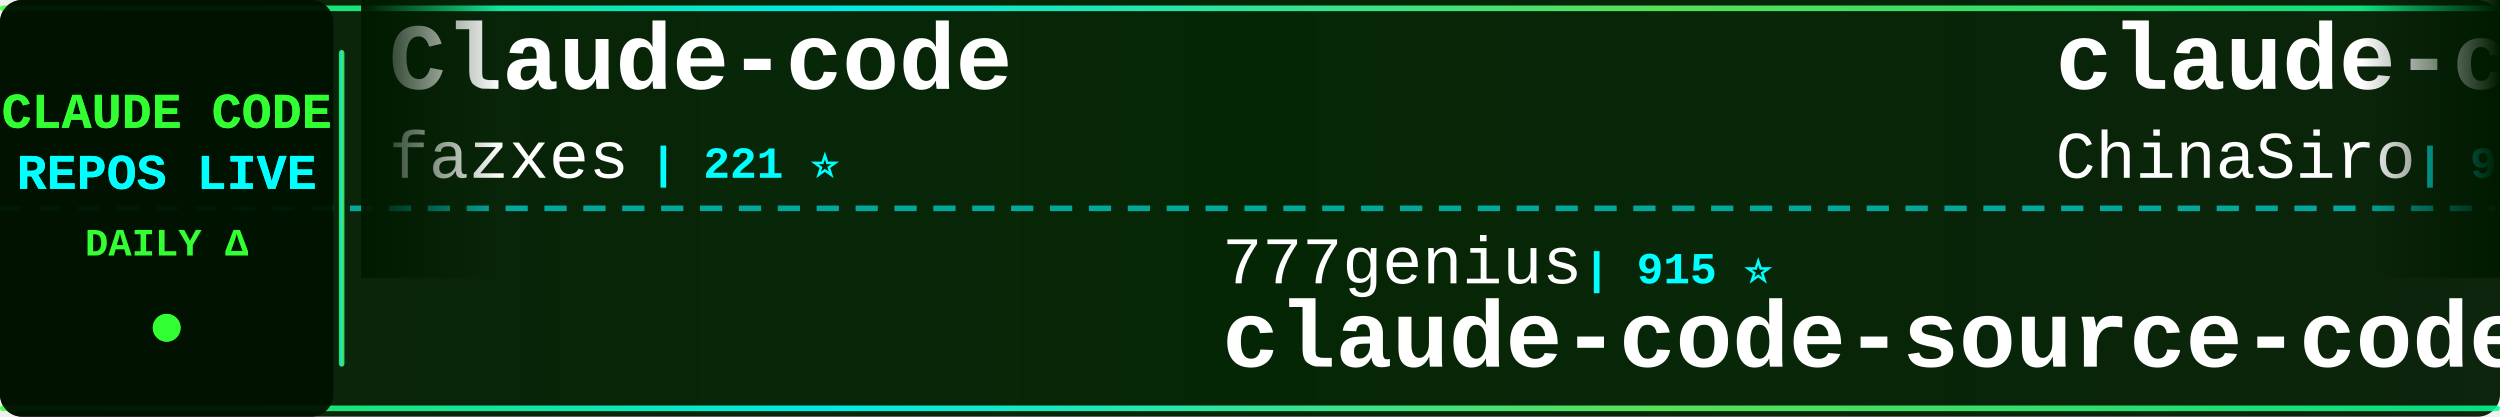
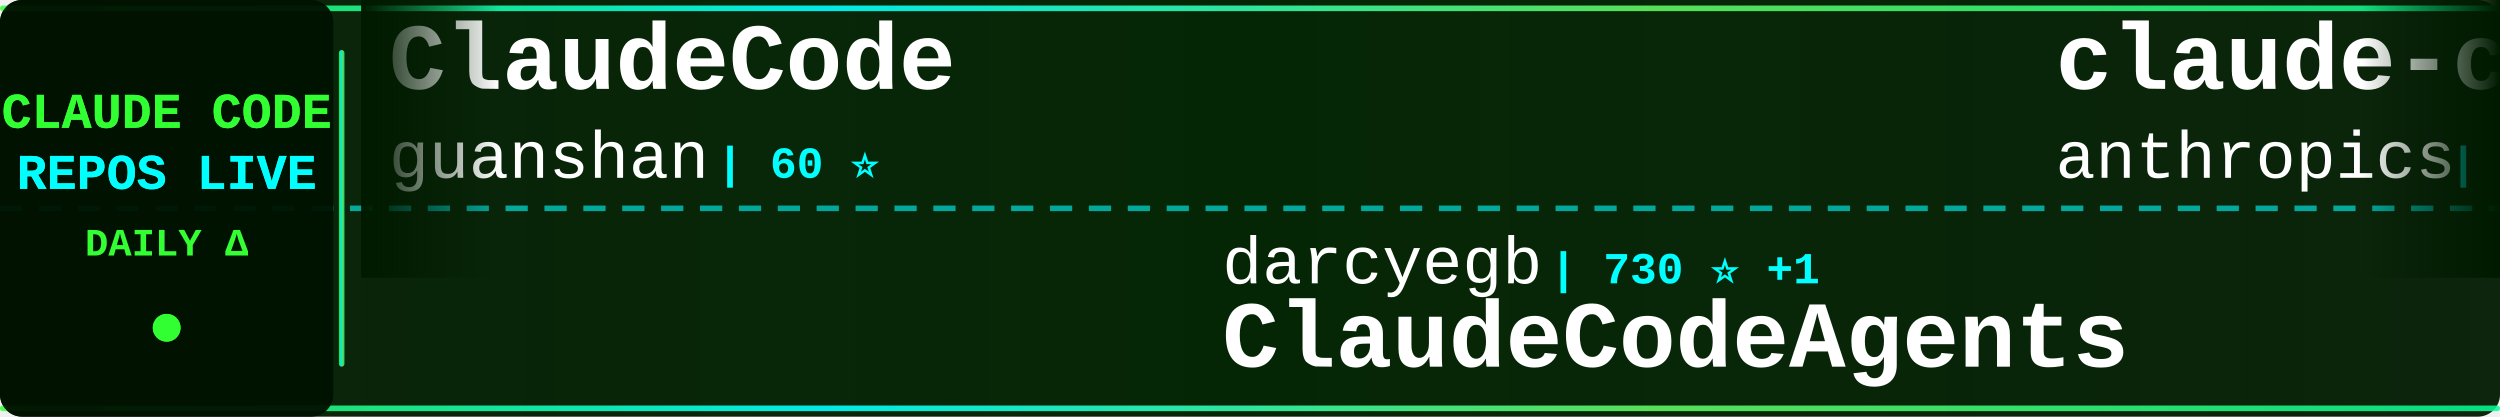
<svg xmlns="http://www.w3.org/2000/svg" width="900" height="150">
  <defs>
    <linearGradient id="tickerBg" x1="0%" y1="0%" x2="100%" y2="0%">
      <stop offset="0%" style="stop-color:#001a00;stop-opacity:0.95" />
      <stop offset="50%" style="stop-color:#002200;stop-opacity:0.98" />
      <stop offset="100%" style="stop-color:#001a00;stop-opacity:0.95" />
    </linearGradient>
    <linearGradient id="borderGrad" x1="0%" y1="0%" x2="100%" y2="0%">
      <stop offset="0%" style="stop-color:#33ff33;stop-opacity:0.85">
        <animate attributeName="stop-opacity" values="0.85;1;0.85" dur="2s" repeatCount="indefinite" />
      </stop>
      <stop offset="33%" style="stop-color:#00ffff;stop-opacity:0.9">
        <animate attributeName="stop-opacity" values="0.9;1;0.9" dur="2.2s" repeatCount="indefinite" />
      </stop>
      <stop offset="66%" style="stop-color:#66ff66;stop-opacity:0.85">
        <animate attributeName="stop-opacity" values="0.85;1;0.85" dur="1.8s" repeatCount="indefinite" />
      </stop>
      <stop offset="100%" style="stop-color:#00ff99;stop-opacity:0.85">
        <animate attributeName="stop-opacity" values="0.85;1;0.85" dur="2s" repeatCount="indefinite" />
      </stop>
    </linearGradient>
    <filter id="textGlow">
      <feGaussianBlur stdDeviation="0.1" result="coloredBlur" />
      <feMerge>
        <feMergeNode in="coloredBlur" />
        <feMergeNode in="SourceGraphic" />
      </feMerge>
    </filter>
    <filter id="metricGlow">
      <feGaussianBlur stdDeviation="0.2" result="coloredBlur" />
      <feMerge>
        <feMergeNode in="coloredBlur" />
        <feMergeNode in="SourceGraphic" />
      </feMerge>
    </filter>
    <linearGradient id="leftFade" x1="0%" y1="0%" x2="100%" y2="0%">
      <stop offset="0%" style="stop-color:#001a00;stop-opacity:1" />
      <stop offset="100%" style="stop-color:#001a00;stop-opacity:0" />
    </linearGradient>
    <linearGradient id="rightFade" x1="0%" y1="0%" x2="100%" y2="0%">
      <stop offset="0%" style="stop-color:#001a00;stop-opacity:0" />
      <stop offset="100%" style="stop-color:#001a00;stop-opacity:1" />
    </linearGradient>
  </defs>
  <rect width="900" height="150" fill="url(#tickerBg)" rx="8" />
  <rect x="0" y="2" width="900" height="2" fill="url(#borderGrad)" rx="1" />
  <rect x="0" y="146" width="900" height="2" fill="url(#borderGrad)" rx="1" />
  <line x1="0" y1="75" x2="900" y2="75" stroke="#00ffff" stroke-width="2" stroke-dasharray="8 6" opacity="0.6" />
  <rect x="0" y="0" width="120" height="150" fill="#001100" opacity="0.95" rx="8" />
  <text x="60" y="46" font-family="'Courier New', monospace" font-size="18" font-weight="bold" fill="#33ff33" text-anchor="middle" filter="url(#textGlow)">
    CLAUDE CODE
  </text>
  <text x="60" y="68" font-family="'Courier New', monospace" font-size="18" font-weight="bold" fill="#00ffff" text-anchor="middle" filter="url(#textGlow)">
    REPOS LIVE
  </text>
  <text x="60" y="92" font-family="'Courier New', monospace" font-size="14" font-weight="bold" fill="#33ff33" text-anchor="middle">
    DAILY Δ
  </text>
  <circle cx="60" cy="118" r="5" fill="#33ff33" filter="url(#metricGlow)">
    <animate attributeName="r" values="4;6;4" dur="1.5s" repeatCount="indefinite" />
    <animate attributeName="opacity" values="0.6;1;0.6" dur="1.5s" repeatCount="indefinite" />
  </circle>
  <rect x="122" y="18" width="2" height="114" fill="url(#borderGrad)" rx="1" />
  <clipPath id="tickerClip">
    <rect x="130" y="0" width="770" height="150" />
  </clipPath>
  <g clip-path="url(#tickerClip)">
    <g id="tickerItems">
      <animateTransform attributeName="transform" attributeType="XML" type="translate" from="0 0" to="-3000 0" dur="54s" repeatCount="indefinite" />
      <g transform="translate(0, 0)">
-         <text x="140" y="32" font-family="'Courier New', monospace" font-size="34" font-weight="bold" fill="#ffffff">Claude-code</text>
-         <text x="140" y="64" font-family="'Courier New', monospace" font-size="24" font-weight="normal" fill="#ffffff" opacity="1.0">fazxes</text>
-         <text x="234" y="64" font-family="'Courier New', monospace" font-size="16" font-weight="bold" fill="#00ffff"> | 221 ⭐</text>
+         <text x="140" y="32" font-family="'Courier New', monospace" font-size="34" font-weight="bold" fill="#ffffff">ClaudeCode</text>
+         <text x="140" y="64" font-family="'Courier New', monospace" font-size="24" font-weight="normal" fill="#ffffff" opacity="1.0">guanshan</text>
+         <text x="258" y="64" font-family="'Courier New', monospace" font-size="16" font-weight="bold" fill="#00ffff"> | 60 ⭐</text>
      </g>
      <g transform="translate(300, 0)">
-         <text x="140" y="102" font-family="'Courier New', monospace" font-size="24" font-weight="normal" fill="#ffffff" opacity="1.0">777genius</text>
-         <text x="270" y="102" font-family="'Courier New', monospace" font-size="16" font-weight="bold" fill="#00ffff"> | 915 ⭐</text>
-         <text x="140" y="132" font-family="'Courier New', monospace" font-size="34" font-weight="bold" fill="#ffffff">claude-code-source-code</text>
+         <text x="140" y="102" font-family="'Courier New', monospace" font-size="24" font-weight="normal" fill="#ffffff" opacity="1.0">darcyegb</text>
+         <text x="258" y="102" font-family="'Courier New', monospace" font-size="16" font-weight="bold" fill="#00ffff"> | 730 ⭐ +1</text>
+         <text x="140" y="132" font-family="'Courier New', monospace" font-size="34" font-weight="bold" fill="#ffffff">ClaudeCodeAgents</text>
      </g>
      <g transform="translate(600, 0)">
-         <text x="140" y="32" font-family="'Courier New', monospace" font-size="34" font-weight="bold" fill="#ffffff">claude-code-sourcemap</text>
-         <text x="140" y="64" font-family="'Courier New', monospace" font-size="24" font-weight="normal" fill="#ffffff" opacity="1.0">ChinaSiro</text>
-         <text x="270" y="64" font-family="'Courier New', monospace" font-size="16" font-weight="bold" fill="#00ffff"> | 9.4K ⭐ +4</text>
+         <text x="140" y="32" font-family="'Courier New', monospace" font-size="34" font-weight="bold" fill="#ffffff">claude-code-security-rev...</text>
+         <text x="140" y="64" font-family="'Courier New', monospace" font-size="24" font-weight="normal" fill="#ffffff" opacity="1.0">anthropics</text>
+         <text x="282" y="64" font-family="'Courier New', monospace" font-size="16" font-weight="bold" fill="#00ffff"> | 5.3K ⭐ +6</text>
      </g>
      <g transform="translate(900, 0)">
-         <text x="140" y="102" font-family="'Courier New', monospace" font-size="24" font-weight="normal" fill="#ffffff" opacity="1.0">edmund-io</text>
-         <text x="270" y="102" font-family="'Courier New', monospace" font-size="16" font-weight="bold" fill="#00ffff"> | 1.5K ⭐ +2</text>
-         <text x="140" y="132" font-family="'Courier New', monospace" font-size="34" font-weight="bold" fill="#ffffff">edmunds-claude-code</text>
+         <text x="140" y="102" font-family="'Courier New', monospace" font-size="24" font-weight="normal" fill="#ffffff" opacity="1.0">ding113</text>
+         <text x="246" y="102" font-family="'Courier New', monospace" font-size="16" font-weight="bold" fill="#00ffff"> | 3.1K ⭐ +7</text>
+         <text x="140" y="132" font-family="'Courier New', monospace" font-size="34" font-weight="bold" fill="#ffffff">claude-code-hub</text>
      </g>
      <g transform="translate(1200, 0)">
-         <text x="140" y="32" font-family="'Courier New', monospace" font-size="34" font-weight="bold" fill="#ffffff">sc-claude-code-files</text>
-         <text x="140" y="64" font-family="'Courier New', monospace" font-size="24" font-weight="normal" fill="#ffffff" opacity="1.0">https-deeplearning-ai</text>
-         <text x="414" y="64" font-family="'Courier New', monospace" font-size="16" font-weight="bold" fill="#00ffff"> | 531 ⭐</text>
+         <text x="140" y="32" font-family="'Courier New', monospace" font-size="34" font-weight="bold" fill="#ffffff">claude-code-source</text>
+         <text x="140" y="64" font-family="'Courier New', monospace" font-size="24" font-weight="normal" fill="#ffffff" opacity="1.0">JrCx7scC</text>
+         <text x="258" y="64" font-family="'Courier New', monospace" font-size="16" font-weight="bold" fill="#00ffff"> | 370 ⭐</text>
      </g>
      <g transform="translate(1500, 0)">
-         <text x="140" y="102" font-family="'Courier New', monospace" font-size="24" font-weight="normal" fill="#ffffff" opacity="1.0">anthropics</text>
-         <text x="282" y="102" font-family="'Courier New', monospace" font-size="16" font-weight="bold" fill="#00ffff"> | 5.3K ⭐ +4</text>
-         <text x="140" y="132" font-family="'Courier New', monospace" font-size="34" font-weight="bold" fill="#ffffff">claude-code-security-rev...</text>
+         <text x="140" y="102" font-family="'Courier New', monospace" font-size="24" font-weight="normal" fill="#ffffff" opacity="1.0">luongnv89</text>
+         <text x="270" y="102" font-family="'Courier New', monospace" font-size="16" font-weight="bold" fill="#00ffff"> | 37.6K ⭐ +69</text>
+         <text x="140" y="132" font-family="'Courier New', monospace" font-size="34" font-weight="bold" fill="#ffffff">claude-howto</text>
      </g>
      <g transform="translate(1800, 0)">
-         <text x="140" y="32" font-family="'Courier New', monospace" font-size="34" font-weight="bold" fill="#ffffff">claude-code-system-promp...</text>
-         <text x="140" y="64" font-family="'Courier New', monospace" font-size="24" font-weight="normal" fill="#ffffff" opacity="1.0">Piebald-AI</text>
-         <text x="282" y="64" font-family="'Courier New', monospace" font-size="16" font-weight="bold" fill="#00ffff"> | 11.2K ⭐ +24</text>
+         <text x="140" y="32" font-family="'Courier New', monospace" font-size="34" font-weight="bold" fill="#ffffff">claude-code-settings</text>
+         <text x="140" y="64" font-family="'Courier New', monospace" font-size="24" font-weight="normal" fill="#ffffff" opacity="1.0">feiskyer</text>
+         <text x="258" y="64" font-family="'Courier New', monospace" font-size="16" font-weight="bold" fill="#00ffff"> | 1.6K ⭐ +2</text>
      </g>
      <g transform="translate(2100, 0)">
-         <text x="140" y="102" font-family="'Courier New', monospace" font-size="24" font-weight="normal" fill="#ffffff" opacity="1.0">ChrisWiles</text>
-         <text x="282" y="102" font-family="'Courier New', monospace" font-size="16" font-weight="bold" fill="#00ffff"> | 6.0K ⭐ +1</text>
-         <text x="140" y="132" font-family="'Courier New', monospace" font-size="34" font-weight="bold" fill="#ffffff">claude-code-showcase</text>
+         <text x="140" y="102" font-family="'Courier New', monospace" font-size="24" font-weight="normal" fill="#ffffff" opacity="1.0">OrcaWhisper</text>
+         <text x="294" y="102" font-family="'Courier New', monospace" font-size="16" font-weight="bold" fill="#00ffff"> | 78 ⭐</text>
+         <text x="140" y="132" font-family="'Courier New', monospace" font-size="34" font-weight="bold" fill="#ffffff">Claude-Code</text>
      </g>
      <g transform="translate(2400, 0)">
-         <text x="140" y="32" font-family="'Courier New', monospace" font-size="34" font-weight="bold" fill="#ffffff">claude-code-analysis</text>
-         <text x="140" y="64" font-family="'Courier New', monospace" font-size="24" font-weight="normal" fill="#ffffff" opacity="1.0">liuup</text>
-         <text x="222" y="64" font-family="'Courier New', monospace" font-size="16" font-weight="bold" fill="#00ffff"> | 3.2K ⭐ +16</text>
+         <text x="140" y="32" font-family="'Courier New', monospace" font-size="34" font-weight="bold" fill="#ffffff">free-claude-code</text>
+         <text x="140" y="64" font-family="'Courier New', monospace" font-size="24" font-weight="normal" fill="#ffffff" opacity="1.0">Alishahryar1</text>
+         <text x="306" y="64" font-family="'Courier New', monospace" font-size="16" font-weight="bold" fill="#00ffff"> | 35.5K ⭐ +260</text>
      </g>
      <g transform="translate(2700, 0)">
-         <text x="140" y="102" font-family="'Courier New', monospace" font-size="24" font-weight="normal" fill="#ffffff" opacity="1.0">pedrohcgs</text>
-         <text x="270" y="102" font-family="'Courier New', monospace" font-size="16" font-weight="bold" fill="#00ffff"> | 1.3K ⭐ +2</text>
-         <text x="140" y="132" font-family="'Courier New', monospace" font-size="34" font-weight="bold" fill="#ffffff">claude-code-my-workflow</text>
+         <text x="140" y="102" font-family="'Courier New', monospace" font-size="24" font-weight="normal" fill="#ffffff" opacity="1.0">centminmod</text>
+         <text x="282" y="102" font-family="'Courier New', monospace" font-size="16" font-weight="bold" fill="#00ffff"> | 2.4K ⭐ +1</text>
+         <text x="140" y="132" font-family="'Courier New', monospace" font-size="34" font-weight="bold" fill="#ffffff">my-claude-code-setup</text>
      </g>
      <g transform="translate(3000, 0)">
-         <text x="140" y="32" font-family="'Courier New', monospace" font-size="34" font-weight="bold" fill="#ffffff">Claude-code</text>
-         <text x="140" y="64" font-family="'Courier New', monospace" font-size="24" font-weight="normal" fill="#ffffff" opacity="1.0">fazxes</text>
-         <text x="234" y="64" font-family="'Courier New', monospace" font-size="16" font-weight="bold" fill="#00ffff"> | 221 ⭐</text>
+         <text x="140" y="32" font-family="'Courier New', monospace" font-size="34" font-weight="bold" fill="#ffffff">ClaudeCode</text>
+         <text x="140" y="64" font-family="'Courier New', monospace" font-size="24" font-weight="normal" fill="#ffffff" opacity="1.0">guanshan</text>
+         <text x="258" y="64" font-family="'Courier New', monospace" font-size="16" font-weight="bold" fill="#00ffff"> | 60 ⭐</text>
      </g>
      <g transform="translate(3300, 0)">
-         <text x="140" y="102" font-family="'Courier New', monospace" font-size="24" font-weight="normal" fill="#ffffff" opacity="1.0">777genius</text>
-         <text x="270" y="102" font-family="'Courier New', monospace" font-size="16" font-weight="bold" fill="#00ffff"> | 915 ⭐</text>
-         <text x="140" y="132" font-family="'Courier New', monospace" font-size="34" font-weight="bold" fill="#ffffff">claude-code-source-code</text>
+         <text x="140" y="102" font-family="'Courier New', monospace" font-size="24" font-weight="normal" fill="#ffffff" opacity="1.0">darcyegb</text>
+         <text x="258" y="102" font-family="'Courier New', monospace" font-size="16" font-weight="bold" fill="#00ffff"> | 730 ⭐ +1</text>
+         <text x="140" y="132" font-family="'Courier New', monospace" font-size="34" font-weight="bold" fill="#ffffff">ClaudeCodeAgents</text>
      </g>
      <g transform="translate(3600, 0)">
-         <text x="140" y="32" font-family="'Courier New', monospace" font-size="34" font-weight="bold" fill="#ffffff">claude-code-sourcemap</text>
-         <text x="140" y="64" font-family="'Courier New', monospace" font-size="24" font-weight="normal" fill="#ffffff" opacity="1.0">ChinaSiro</text>
-         <text x="270" y="64" font-family="'Courier New', monospace" font-size="16" font-weight="bold" fill="#00ffff"> | 9.4K ⭐ +4</text>
+         <text x="140" y="32" font-family="'Courier New', monospace" font-size="34" font-weight="bold" fill="#ffffff">claude-code-security-rev...</text>
+         <text x="140" y="64" font-family="'Courier New', monospace" font-size="24" font-weight="normal" fill="#ffffff" opacity="1.0">anthropics</text>
+         <text x="282" y="64" font-family="'Courier New', monospace" font-size="16" font-weight="bold" fill="#00ffff"> | 5.3K ⭐ +6</text>
      </g>
      <g transform="translate(3900, 0)">
-         <text x="140" y="102" font-family="'Courier New', monospace" font-size="24" font-weight="normal" fill="#ffffff" opacity="1.0">edmund-io</text>
-         <text x="270" y="102" font-family="'Courier New', monospace" font-size="16" font-weight="bold" fill="#00ffff"> | 1.5K ⭐ +2</text>
-         <text x="140" y="132" font-family="'Courier New', monospace" font-size="34" font-weight="bold" fill="#ffffff">edmunds-claude-code</text>
+         <text x="140" y="102" font-family="'Courier New', monospace" font-size="24" font-weight="normal" fill="#ffffff" opacity="1.0">ding113</text>
+         <text x="246" y="102" font-family="'Courier New', monospace" font-size="16" font-weight="bold" fill="#00ffff"> | 3.1K ⭐ +7</text>
+         <text x="140" y="132" font-family="'Courier New', monospace" font-size="34" font-weight="bold" fill="#ffffff">claude-code-hub</text>
      </g>
    </g>
  </g>
  <rect x="130" y="0" width="50" height="100" fill="url(#leftFade)" />
  <rect x="850" y="0" width="50" height="100" fill="url(#rightFade)" />
</svg>
